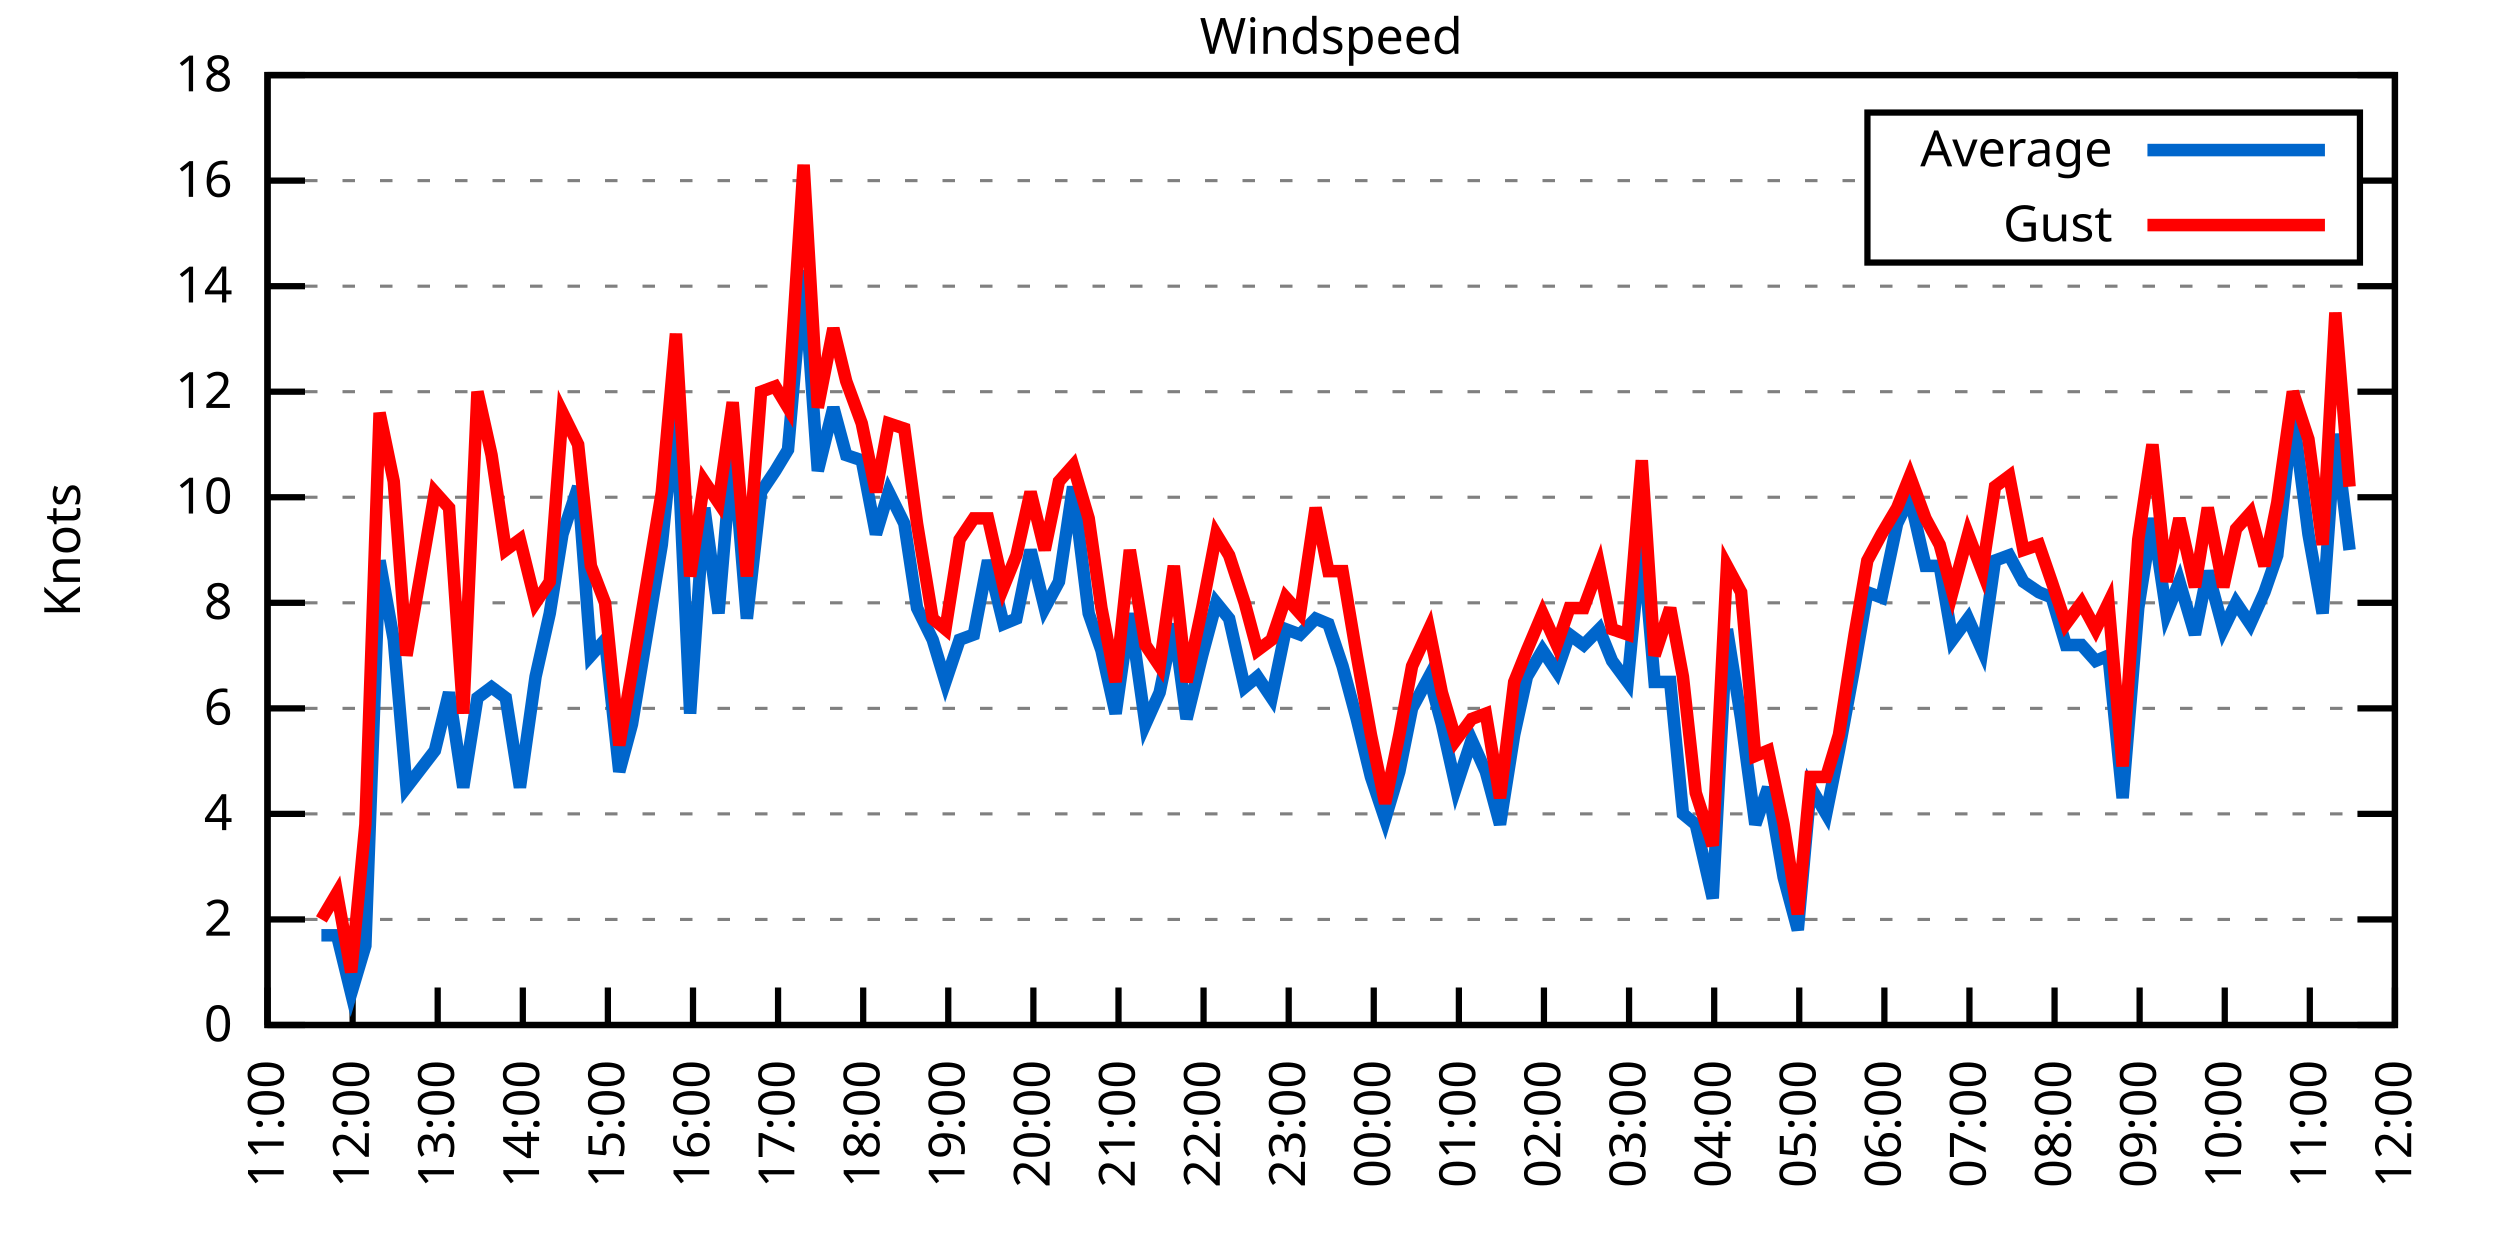
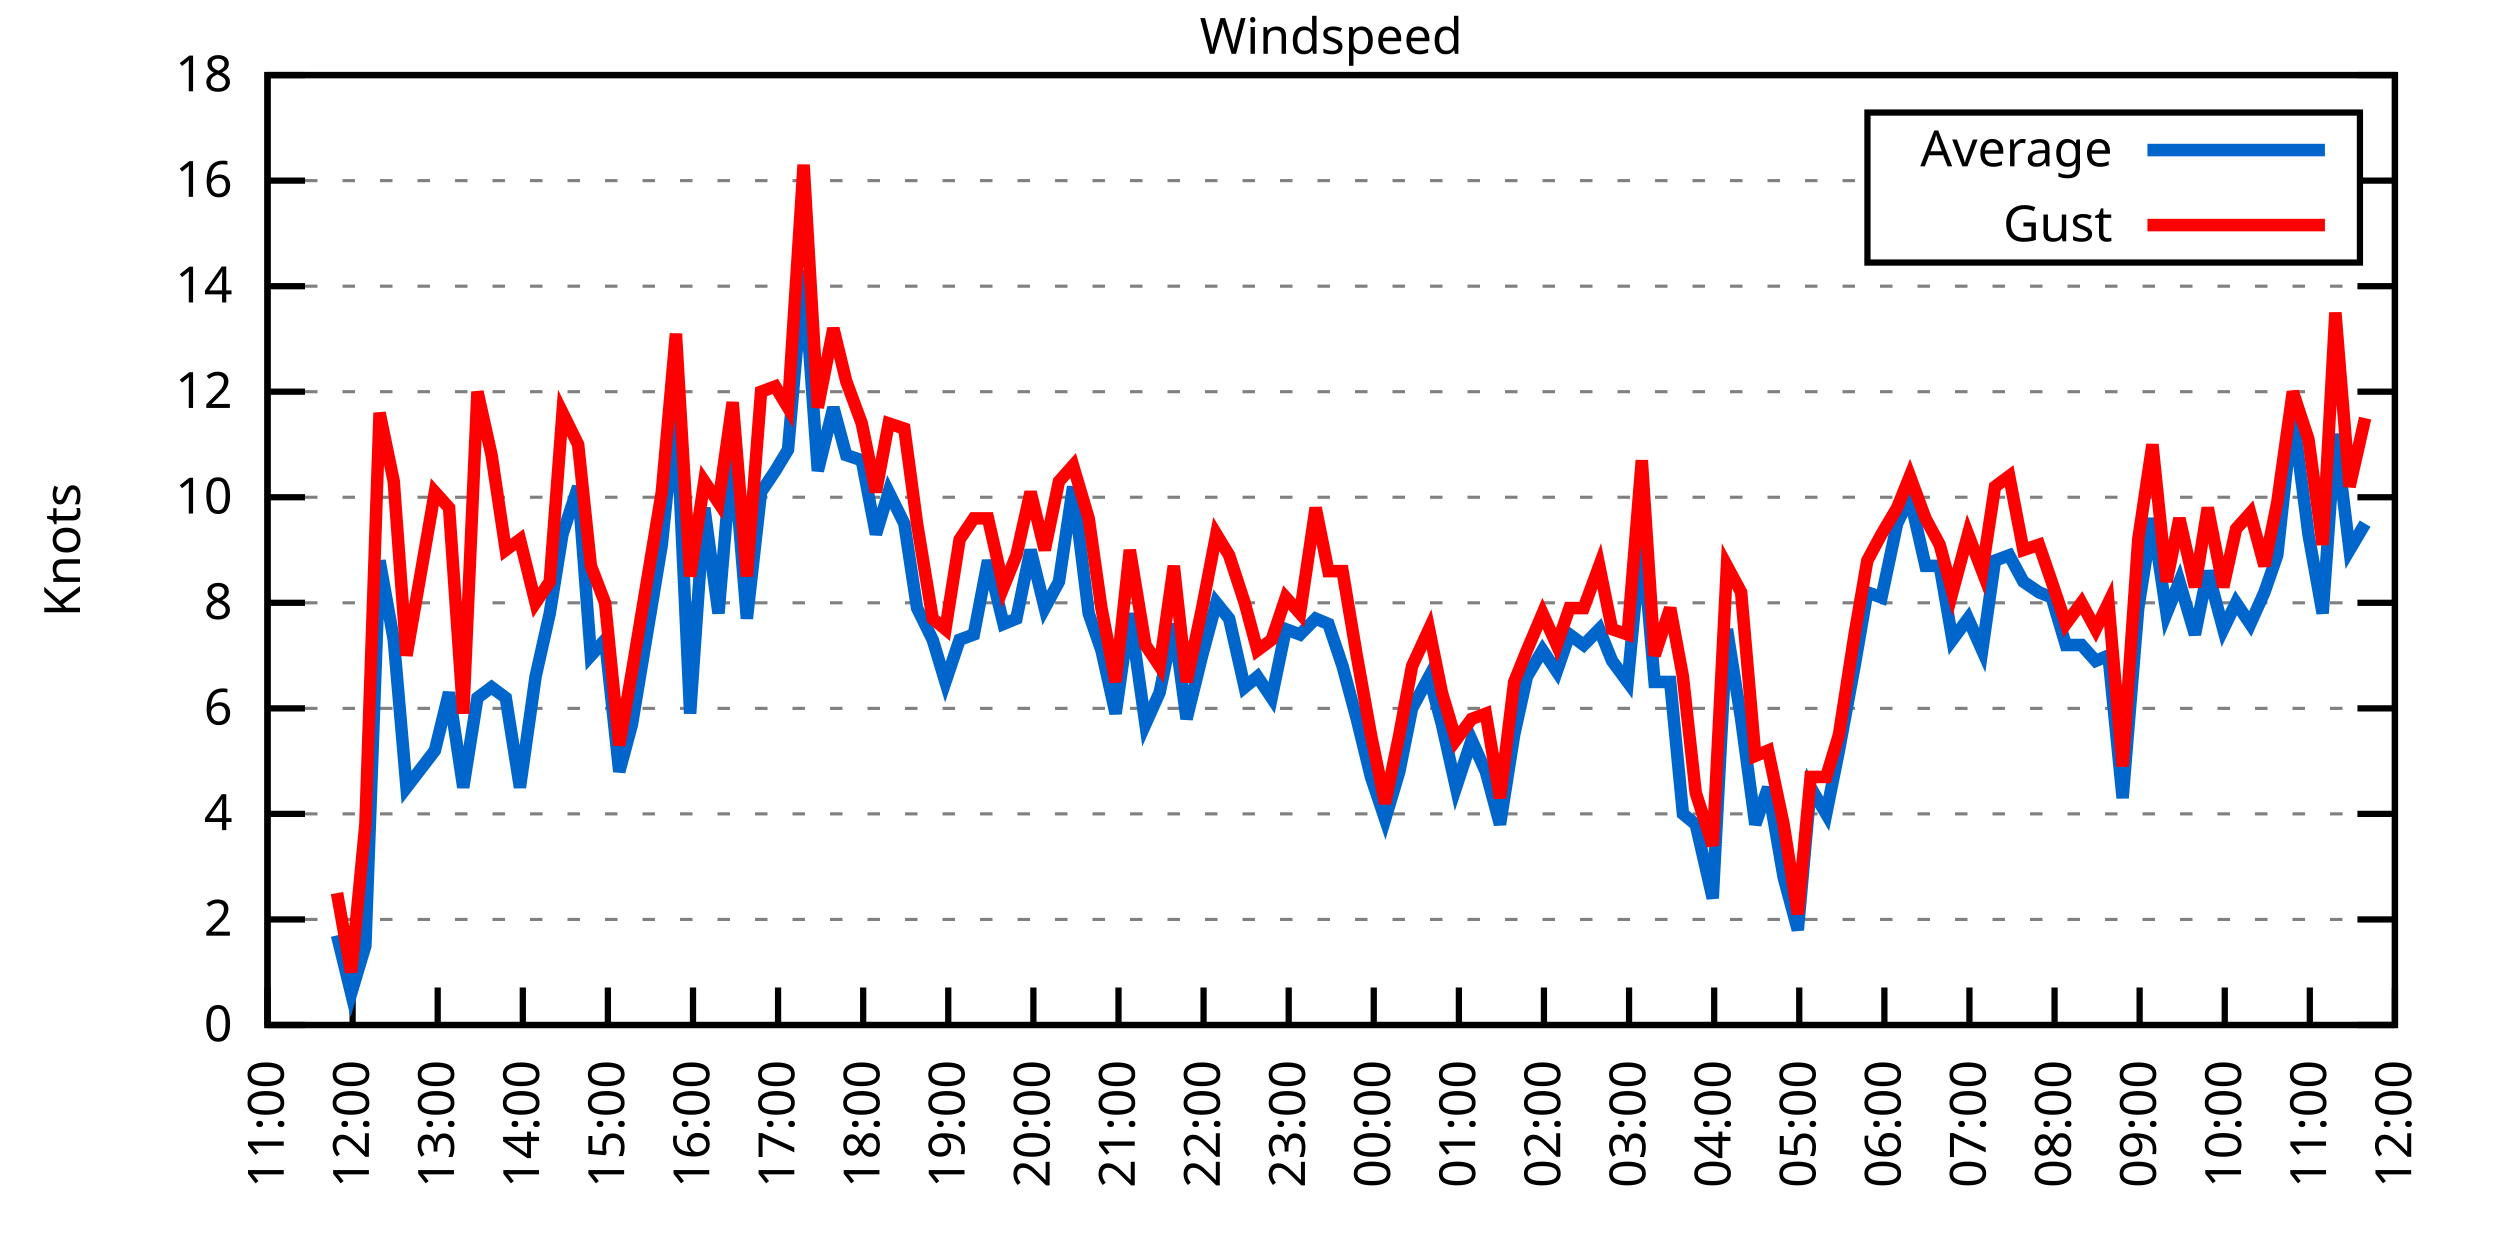
<svg xmlns="http://www.w3.org/2000/svg" xmlns:xlink="http://www.w3.org/1999/xlink" width="400" height="200" viewBox="0 0 400 200">
  <g id="gnuplot_canvas">
    <rect x="0" y="0" width="400" height="200" fill="none" />
    <defs>
      <circle id="gpDot" r="0.5" stroke-width="0.5" stroke="currentColor" />
      <path id="gpPt0" stroke-width="0.333" stroke="currentColor" d="M-1,0 h2 M0,-1 v2" />
      <path id="gpPt1" stroke-width="0.333" stroke="currentColor" d="M-1,-1 L1,1 M1,-1 L-1,1" />
      <path id="gpPt2" stroke-width="0.333" stroke="currentColor" d="M-1,0 L1,0 M0,-1 L0,1 M-1,-1 L1,1 M-1,1 L1,-1" />
      <rect id="gpPt3" stroke-width="0.333" stroke="currentColor" x="-1" y="-1" width="2" height="2" />
      <rect id="gpPt4" stroke-width="0.333" stroke="currentColor" fill="currentColor" x="-1" y="-1" width="2" height="2" />
      <circle id="gpPt5" stroke-width="0.333" stroke="currentColor" cx="0" cy="0" r="1" />
      <use xlink:href="#gpPt5" id="gpPt6" fill="currentColor" stroke="none" />
      <path id="gpPt7" stroke-width="0.333" stroke="currentColor" d="M0,-1.33 L-1.33,0.67 L1.33,0.67 z" />
      <use xlink:href="#gpPt7" id="gpPt8" fill="currentColor" stroke="none" />
      <use xlink:href="#gpPt7" id="gpPt9" stroke="currentColor" transform="rotate(180)" />
      <use xlink:href="#gpPt9" id="gpPt10" fill="currentColor" stroke="none" />
      <use xlink:href="#gpPt3" id="gpPt11" stroke="currentColor" transform="rotate(45)" />
      <use xlink:href="#gpPt11" id="gpPt12" fill="currentColor" stroke="none" />
      <path id="gpPt13" stroke-width="0.333" stroke="currentColor" d="M0,1.330 L1.265,0.411 L0.782,-1.067 L-0.782,-1.076 L-1.265,0.411 z" />
      <use xlink:href="#gpPt13" id="gpPt14" fill="currentColor" stroke="none" />
      <filter id="textbox" filterUnits="objectBoundingBox" x="0" y="0" height="1" width="1">
        <feFlood flood-color="white" flood-opacity="1" result="bgnd" />
        <feComposite in="SourceGraphic" in2="bgnd" operator="atop" />
      </filter>
      <filter id="greybox" filterUnits="objectBoundingBox" x="0" y="0" height="1" width="1">
        <feFlood flood-color="lightgrey" flood-opacity="1" result="grey" />
        <feComposite in="SourceGraphic" in2="grey" operator="atop" />
      </filter>
    </defs>
    <g fill="none" color="white" stroke="currentColor" stroke-width="1.00" stroke-linecap="butt" stroke-linejoin="miter">
</g>
    <g fill="none" color="black" stroke="currentColor" stroke-width="1.00" stroke-linecap="butt" stroke-linejoin="miter">
      <g stroke="none" shape-rendering="crispEdges">
        <polygon fill="rgb(255, 255, 255)" points="42.80,164.00 383.18,164.00 383.18,12.02 42.80,12.02 " />
      </g>
    </g>
    <g fill="none" color="black" stroke="currentColor" stroke-width="1.00" stroke-linecap="butt" stroke-linejoin="miter">
</g>
    <g fill="none" color="black" stroke="black" stroke-width="0.50" stroke-linecap="butt" stroke-linejoin="miter">
</g>
    <g fill="none" color="gray" stroke="currentColor" stroke-width="0.50" stroke-linecap="butt" stroke-linejoin="miter">
      <path stroke="gray" stroke-dasharray="2,4" class="gridline" d="M42.80,164.00 L383.19,164.00  " />
    </g>
    <g fill="none" color="gray" stroke="gray" stroke-width="1.00" stroke-linecap="butt" stroke-linejoin="miter">
</g>
    <g fill="none" color="black" stroke="currentColor" stroke-width="1.00" stroke-linecap="butt" stroke-linejoin="miter">
      <path stroke="black" d="M42.80,164.00 L48.80,164.00 M383.19,164.00 L377.19,164.00  " />
      <g transform="translate(37.20,166.60)" stroke="none" fill="black" font-family="Sans" font-size="8.00" text-anchor="end">
        <text>
          <tspan font-family="Sans"> 0</tspan>
        </text>
      </g>
    </g>
    <g fill="none" color="black" stroke="currentColor" stroke-width="1.00" stroke-linecap="butt" stroke-linejoin="miter">
</g>
    <g fill="none" color="black" stroke="black" stroke-width="0.50" stroke-linecap="butt" stroke-linejoin="miter">
</g>
    <g fill="none" color="gray" stroke="currentColor" stroke-width="0.50" stroke-linecap="butt" stroke-linejoin="miter">
      <path stroke="gray" stroke-dasharray="2,4" class="gridline" d="M42.80,147.11 L383.19,147.11  " />
    </g>
    <g fill="none" color="gray" stroke="gray" stroke-width="1.00" stroke-linecap="butt" stroke-linejoin="miter">
</g>
    <g fill="none" color="black" stroke="currentColor" stroke-width="1.00" stroke-linecap="butt" stroke-linejoin="miter">
      <path stroke="black" d="M42.80,147.11 L48.80,147.11 M383.19,147.11 L377.19,147.11  " />
      <g transform="translate(37.20,149.71)" stroke="none" fill="black" font-family="Sans" font-size="8.00" text-anchor="end">
        <text>
          <tspan font-family="Sans"> 2</tspan>
        </text>
      </g>
    </g>
    <g fill="none" color="black" stroke="currentColor" stroke-width="1.00" stroke-linecap="butt" stroke-linejoin="miter">
</g>
    <g fill="none" color="black" stroke="black" stroke-width="0.50" stroke-linecap="butt" stroke-linejoin="miter">
</g>
    <g fill="none" color="gray" stroke="currentColor" stroke-width="0.50" stroke-linecap="butt" stroke-linejoin="miter">
      <path stroke="gray" stroke-dasharray="2,4" class="gridline" d="M42.80,130.22 L383.19,130.22  " />
    </g>
    <g fill="none" color="gray" stroke="gray" stroke-width="1.00" stroke-linecap="butt" stroke-linejoin="miter">
</g>
    <g fill="none" color="black" stroke="currentColor" stroke-width="1.00" stroke-linecap="butt" stroke-linejoin="miter">
      <path stroke="black" d="M42.80,130.22 L48.80,130.22 M383.19,130.22 L377.19,130.22  " />
      <g transform="translate(37.20,132.82)" stroke="none" fill="black" font-family="Sans" font-size="8.00" text-anchor="end">
        <text>
          <tspan font-family="Sans"> 4</tspan>
        </text>
      </g>
    </g>
    <g fill="none" color="black" stroke="currentColor" stroke-width="1.00" stroke-linecap="butt" stroke-linejoin="miter">
</g>
    <g fill="none" color="black" stroke="black" stroke-width="0.50" stroke-linecap="butt" stroke-linejoin="miter">
</g>
    <g fill="none" color="gray" stroke="currentColor" stroke-width="0.50" stroke-linecap="butt" stroke-linejoin="miter">
      <path stroke="gray" stroke-dasharray="2,4" class="gridline" d="M42.80,113.34 L383.19,113.34  " />
    </g>
    <g fill="none" color="gray" stroke="gray" stroke-width="1.00" stroke-linecap="butt" stroke-linejoin="miter">
</g>
    <g fill="none" color="black" stroke="currentColor" stroke-width="1.00" stroke-linecap="butt" stroke-linejoin="miter">
      <path stroke="black" d="M42.80,113.34 L48.80,113.34 M383.19,113.34 L377.19,113.34  " />
      <g transform="translate(37.20,115.94)" stroke="none" fill="black" font-family="Sans" font-size="8.00" text-anchor="end">
        <text>
          <tspan font-family="Sans"> 6</tspan>
        </text>
      </g>
    </g>
    <g fill="none" color="black" stroke="currentColor" stroke-width="1.00" stroke-linecap="butt" stroke-linejoin="miter">
</g>
    <g fill="none" color="black" stroke="black" stroke-width="0.50" stroke-linecap="butt" stroke-linejoin="miter">
</g>
    <g fill="none" color="gray" stroke="currentColor" stroke-width="0.50" stroke-linecap="butt" stroke-linejoin="miter">
      <path stroke="gray" stroke-dasharray="2,4" class="gridline" d="M42.80,96.45 L383.19,96.45  " />
    </g>
    <g fill="none" color="gray" stroke="gray" stroke-width="1.00" stroke-linecap="butt" stroke-linejoin="miter">
</g>
    <g fill="none" color="black" stroke="currentColor" stroke-width="1.00" stroke-linecap="butt" stroke-linejoin="miter">
      <path stroke="black" d="M42.80,96.45 L48.80,96.45 M383.19,96.45 L377.19,96.45  " />
      <g transform="translate(37.20,99.05)" stroke="none" fill="black" font-family="Sans" font-size="8.00" text-anchor="end">
        <text>
          <tspan font-family="Sans"> 8</tspan>
        </text>
      </g>
    </g>
    <g fill="none" color="black" stroke="currentColor" stroke-width="1.00" stroke-linecap="butt" stroke-linejoin="miter">
</g>
    <g fill="none" color="black" stroke="black" stroke-width="0.50" stroke-linecap="butt" stroke-linejoin="miter">
</g>
    <g fill="none" color="gray" stroke="currentColor" stroke-width="0.50" stroke-linecap="butt" stroke-linejoin="miter">
      <path stroke="gray" stroke-dasharray="2,4" class="gridline" d="M42.80,79.56 L383.19,79.56  " />
    </g>
    <g fill="none" color="gray" stroke="gray" stroke-width="1.00" stroke-linecap="butt" stroke-linejoin="miter">
</g>
    <g fill="none" color="black" stroke="currentColor" stroke-width="1.00" stroke-linecap="butt" stroke-linejoin="miter">
      <path stroke="black" d="M42.80,79.56 L48.80,79.56 M383.19,79.56 L377.19,79.56  " />
      <g transform="translate(37.20,82.16)" stroke="none" fill="black" font-family="Sans" font-size="8.00" text-anchor="end">
        <text>
          <tspan font-family="Sans"> 10</tspan>
        </text>
      </g>
    </g>
    <g fill="none" color="black" stroke="currentColor" stroke-width="1.00" stroke-linecap="butt" stroke-linejoin="miter">
</g>
    <g fill="none" color="black" stroke="black" stroke-width="0.50" stroke-linecap="butt" stroke-linejoin="miter">
</g>
    <g fill="none" color="gray" stroke="currentColor" stroke-width="0.50" stroke-linecap="butt" stroke-linejoin="miter">
      <path stroke="gray" stroke-dasharray="2,4" class="gridline" d="M42.80,62.67 L383.19,62.67  " />
    </g>
    <g fill="none" color="gray" stroke="gray" stroke-width="1.00" stroke-linecap="butt" stroke-linejoin="miter">
</g>
    <g fill="none" color="black" stroke="currentColor" stroke-width="1.00" stroke-linecap="butt" stroke-linejoin="miter">
      <path stroke="black" d="M42.80,62.67 L48.80,62.67 M383.19,62.67 L377.19,62.67  " />
      <g transform="translate(37.20,65.27)" stroke="none" fill="black" font-family="Sans" font-size="8.00" text-anchor="end">
        <text>
          <tspan font-family="Sans"> 12</tspan>
        </text>
      </g>
    </g>
    <g fill="none" color="black" stroke="currentColor" stroke-width="1.00" stroke-linecap="butt" stroke-linejoin="miter">
</g>
    <g fill="none" color="black" stroke="black" stroke-width="0.50" stroke-linecap="butt" stroke-linejoin="miter">
</g>
    <g fill="none" color="gray" stroke="currentColor" stroke-width="0.50" stroke-linecap="butt" stroke-linejoin="miter">
      <path stroke="gray" stroke-dasharray="2,4" class="gridline" d="M42.80,45.79 L383.19,45.79  " />
    </g>
    <g fill="none" color="gray" stroke="gray" stroke-width="1.00" stroke-linecap="butt" stroke-linejoin="miter">
</g>
    <g fill="none" color="black" stroke="currentColor" stroke-width="1.00" stroke-linecap="butt" stroke-linejoin="miter">
      <path stroke="black" d="M42.80,45.79 L48.80,45.79 M383.19,45.79 L377.19,45.79  " />
      <g transform="translate(37.20,48.39)" stroke="none" fill="black" font-family="Sans" font-size="8.00" text-anchor="end">
        <text>
          <tspan font-family="Sans"> 14</tspan>
        </text>
      </g>
    </g>
    <g fill="none" color="black" stroke="currentColor" stroke-width="1.00" stroke-linecap="butt" stroke-linejoin="miter">
</g>
    <g fill="none" color="black" stroke="black" stroke-width="0.50" stroke-linecap="butt" stroke-linejoin="miter">
</g>
    <g fill="none" color="gray" stroke="currentColor" stroke-width="0.50" stroke-linecap="butt" stroke-linejoin="miter">
      <path stroke="gray" stroke-dasharray="2,4" class="gridline" d="M42.80,28.90 L298.79,28.90 M377.59,28.90 L383.19,28.90  " />
    </g>
    <g fill="none" color="gray" stroke="gray" stroke-width="1.00" stroke-linecap="butt" stroke-linejoin="miter">
</g>
    <g fill="none" color="black" stroke="currentColor" stroke-width="1.00" stroke-linecap="butt" stroke-linejoin="miter">
      <path stroke="black" d="M42.80,28.90 L48.80,28.90 M383.19,28.90 L377.19,28.90  " />
      <g transform="translate(37.20,31.50)" stroke="none" fill="black" font-family="Sans" font-size="8.00" text-anchor="end">
        <text>
          <tspan font-family="Sans"> 16</tspan>
        </text>
      </g>
    </g>
    <g fill="none" color="black" stroke="currentColor" stroke-width="1.00" stroke-linecap="butt" stroke-linejoin="miter">
</g>
    <g fill="none" color="black" stroke="black" stroke-width="0.50" stroke-linecap="butt" stroke-linejoin="miter">
</g>
    <g fill="none" color="gray" stroke="currentColor" stroke-width="0.50" stroke-linecap="butt" stroke-linejoin="miter">
      <path stroke="gray" stroke-dasharray="2,4" class="gridline" d="M42.80,12.01 L383.19,12.01  " />
    </g>
    <g fill="none" color="gray" stroke="gray" stroke-width="1.00" stroke-linecap="butt" stroke-linejoin="miter">
</g>
    <g fill="none" color="black" stroke="currentColor" stroke-width="1.00" stroke-linecap="butt" stroke-linejoin="miter">
      <path stroke="black" d="M42.80,12.01 L48.80,12.01 M383.19,12.01 L377.19,12.01  " />
      <g transform="translate(37.20,14.61)" stroke="none" fill="black" font-family="Sans" font-size="8.00" text-anchor="end">
        <text>
          <tspan font-family="Sans"> 18</tspan>
        </text>
      </g>
    </g>
    <g fill="none" color="black" stroke="currentColor" stroke-width="1.00" stroke-linecap="butt" stroke-linejoin="miter">
      <path stroke="black" d="M42.80,164.00 L42.80,158.00  " />
      <g transform="translate(45.40,169.60) rotate(270.00)" stroke="none" fill="black" font-family="Sans" font-size="8.00" text-anchor="end">
        <text>
          <tspan font-family="Sans">11:00</tspan>
        </text>
      </g>
    </g>
    <g fill="none" color="black" stroke="currentColor" stroke-width="1.00" stroke-linecap="butt" stroke-linejoin="miter">
      <path stroke="black" d="M56.42,164.00 L56.42,158.00  " />
      <g transform="translate(59.02,169.60) rotate(270.00)" stroke="none" fill="black" font-family="Sans" font-size="8.00" text-anchor="end">
        <text>
          <tspan font-family="Sans">12:00</tspan>
        </text>
      </g>
    </g>
    <g fill="none" color="black" stroke="currentColor" stroke-width="1.00" stroke-linecap="butt" stroke-linejoin="miter">
      <path stroke="black" d="M70.03,164.00 L70.03,158.00  " />
      <g transform="translate(72.63,169.60) rotate(270.00)" stroke="none" fill="black" font-family="Sans" font-size="8.00" text-anchor="end">
        <text>
          <tspan font-family="Sans">13:00</tspan>
        </text>
      </g>
    </g>
    <g fill="none" color="black" stroke="currentColor" stroke-width="1.00" stroke-linecap="butt" stroke-linejoin="miter">
      <path stroke="black" d="M83.65,164.00 L83.65,158.00  " />
      <g transform="translate(86.25,169.60) rotate(270.00)" stroke="none" fill="black" font-family="Sans" font-size="8.00" text-anchor="end">
        <text>
          <tspan font-family="Sans">14:00</tspan>
        </text>
      </g>
    </g>
    <g fill="none" color="black" stroke="currentColor" stroke-width="1.00" stroke-linecap="butt" stroke-linejoin="miter">
      <path stroke="black" d="M97.26,164.00 L97.26,158.00  " />
      <g transform="translate(99.86,169.60) rotate(270.00)" stroke="none" fill="black" font-family="Sans" font-size="8.00" text-anchor="end">
        <text>
          <tspan font-family="Sans">15:00</tspan>
        </text>
      </g>
    </g>
    <g fill="none" color="black" stroke="currentColor" stroke-width="1.00" stroke-linecap="butt" stroke-linejoin="miter">
      <path stroke="black" d="M110.88,164.00 L110.88,158.00  " />
      <g transform="translate(113.48,169.60) rotate(270.00)" stroke="none" fill="black" font-family="Sans" font-size="8.00" text-anchor="end">
        <text>
          <tspan font-family="Sans">16:00</tspan>
        </text>
      </g>
    </g>
    <g fill="none" color="black" stroke="currentColor" stroke-width="1.00" stroke-linecap="butt" stroke-linejoin="miter">
      <path stroke="black" d="M124.49,164.00 L124.49,158.00  " />
      <g transform="translate(127.09,169.60) rotate(270.00)" stroke="none" fill="black" font-family="Sans" font-size="8.00" text-anchor="end">
        <text>
          <tspan font-family="Sans">17:00</tspan>
        </text>
      </g>
    </g>
    <g fill="none" color="black" stroke="currentColor" stroke-width="1.00" stroke-linecap="butt" stroke-linejoin="miter">
      <path stroke="black" d="M138.11,164.00 L138.11,158.00  " />
      <g transform="translate(140.71,169.60) rotate(270.00)" stroke="none" fill="black" font-family="Sans" font-size="8.00" text-anchor="end">
        <text>
          <tspan font-family="Sans">18:00</tspan>
        </text>
      </g>
    </g>
    <g fill="none" color="black" stroke="currentColor" stroke-width="1.00" stroke-linecap="butt" stroke-linejoin="miter">
      <path stroke="black" d="M151.72,164.00 L151.72,158.00  " />
      <g transform="translate(154.32,169.60) rotate(270.00)" stroke="none" fill="black" font-family="Sans" font-size="8.00" text-anchor="end">
        <text>
          <tspan font-family="Sans">19:00</tspan>
        </text>
      </g>
    </g>
    <g fill="none" color="black" stroke="currentColor" stroke-width="1.00" stroke-linecap="butt" stroke-linejoin="miter">
      <path stroke="black" d="M165.34,164.00 L165.34,158.00  " />
      <g transform="translate(167.94,169.60) rotate(270.00)" stroke="none" fill="black" font-family="Sans" font-size="8.00" text-anchor="end">
        <text>
          <tspan font-family="Sans">20:00</tspan>
        </text>
      </g>
    </g>
    <g fill="none" color="black" stroke="currentColor" stroke-width="1.00" stroke-linecap="butt" stroke-linejoin="miter">
      <path stroke="black" d="M178.96,164.00 L178.96,158.00  " />
      <g transform="translate(181.56,169.60) rotate(270.00)" stroke="none" fill="black" font-family="Sans" font-size="8.00" text-anchor="end">
        <text>
          <tspan font-family="Sans">21:00</tspan>
        </text>
      </g>
    </g>
    <g fill="none" color="black" stroke="currentColor" stroke-width="1.00" stroke-linecap="butt" stroke-linejoin="miter">
      <path stroke="black" d="M192.57,164.00 L192.57,158.00  " />
      <g transform="translate(195.17,169.60) rotate(270.00)" stroke="none" fill="black" font-family="Sans" font-size="8.00" text-anchor="end">
        <text>
          <tspan font-family="Sans">22:00</tspan>
        </text>
      </g>
    </g>
    <g fill="none" color="black" stroke="currentColor" stroke-width="1.00" stroke-linecap="butt" stroke-linejoin="miter">
      <path stroke="black" d="M206.19,164.00 L206.19,158.00  " />
      <g transform="translate(208.79,169.60) rotate(270.00)" stroke="none" fill="black" font-family="Sans" font-size="8.00" text-anchor="end">
        <text>
          <tspan font-family="Sans">23:00</tspan>
        </text>
      </g>
    </g>
    <g fill="none" color="black" stroke="currentColor" stroke-width="1.00" stroke-linecap="butt" stroke-linejoin="miter">
      <path stroke="black" d="M219.80,164.00 L219.80,158.00  " />
      <g transform="translate(222.40,169.60) rotate(270.00)" stroke="none" fill="black" font-family="Sans" font-size="8.00" text-anchor="end">
        <text>
          <tspan font-family="Sans">00:00</tspan>
        </text>
      </g>
    </g>
    <g fill="none" color="black" stroke="currentColor" stroke-width="1.00" stroke-linecap="butt" stroke-linejoin="miter">
      <path stroke="black" d="M233.42,164.00 L233.42,158.00  " />
      <g transform="translate(236.02,169.60) rotate(270.00)" stroke="none" fill="black" font-family="Sans" font-size="8.00" text-anchor="end">
        <text>
          <tspan font-family="Sans">01:00</tspan>
        </text>
      </g>
    </g>
    <g fill="none" color="black" stroke="currentColor" stroke-width="1.00" stroke-linecap="butt" stroke-linejoin="miter">
      <path stroke="black" d="M247.03,164.00 L247.03,158.00  " />
      <g transform="translate(249.63,169.60) rotate(270.00)" stroke="none" fill="black" font-family="Sans" font-size="8.00" text-anchor="end">
        <text>
          <tspan font-family="Sans">02:00</tspan>
        </text>
      </g>
    </g>
    <g fill="none" color="black" stroke="currentColor" stroke-width="1.00" stroke-linecap="butt" stroke-linejoin="miter">
      <path stroke="black" d="M260.65,164.00 L260.65,158.00  " />
      <g transform="translate(263.25,169.60) rotate(270.00)" stroke="none" fill="black" font-family="Sans" font-size="8.00" text-anchor="end">
        <text>
          <tspan font-family="Sans">03:00</tspan>
        </text>
      </g>
    </g>
    <g fill="none" color="black" stroke="currentColor" stroke-width="1.00" stroke-linecap="butt" stroke-linejoin="miter">
      <path stroke="black" d="M274.27,164.00 L274.27,158.00  " />
      <g transform="translate(276.87,169.60) rotate(270.00)" stroke="none" fill="black" font-family="Sans" font-size="8.00" text-anchor="end">
        <text>
          <tspan font-family="Sans">04:00</tspan>
        </text>
      </g>
    </g>
    <g fill="none" color="black" stroke="currentColor" stroke-width="1.00" stroke-linecap="butt" stroke-linejoin="miter">
      <path stroke="black" d="M287.88,164.00 L287.88,158.00  " />
      <g transform="translate(290.48,169.60) rotate(270.00)" stroke="none" fill="black" font-family="Sans" font-size="8.00" text-anchor="end">
        <text>
          <tspan font-family="Sans">05:00</tspan>
        </text>
      </g>
    </g>
    <g fill="none" color="black" stroke="currentColor" stroke-width="1.00" stroke-linecap="butt" stroke-linejoin="miter">
      <path stroke="black" d="M301.50,164.00 L301.50,158.00  " />
      <g transform="translate(304.10,169.60) rotate(270.00)" stroke="none" fill="black" font-family="Sans" font-size="8.00" text-anchor="end">
        <text>
          <tspan font-family="Sans">06:00</tspan>
        </text>
      </g>
    </g>
    <g fill="none" color="black" stroke="currentColor" stroke-width="1.00" stroke-linecap="butt" stroke-linejoin="miter">
      <path stroke="black" d="M315.11,164.00 L315.11,158.00  " />
      <g transform="translate(317.71,169.60) rotate(270.00)" stroke="none" fill="black" font-family="Sans" font-size="8.00" text-anchor="end">
        <text>
          <tspan font-family="Sans">07:00</tspan>
        </text>
      </g>
    </g>
    <g fill="none" color="black" stroke="currentColor" stroke-width="1.00" stroke-linecap="butt" stroke-linejoin="miter">
      <path stroke="black" d="M328.73,164.00 L328.73,158.00  " />
      <g transform="translate(331.33,169.60) rotate(270.00)" stroke="none" fill="black" font-family="Sans" font-size="8.00" text-anchor="end">
        <text>
          <tspan font-family="Sans">08:00</tspan>
        </text>
      </g>
    </g>
    <g fill="none" color="black" stroke="currentColor" stroke-width="1.00" stroke-linecap="butt" stroke-linejoin="miter">
      <path stroke="black" d="M342.34,164.00 L342.34,158.00  " />
      <g transform="translate(344.94,169.60) rotate(270.00)" stroke="none" fill="black" font-family="Sans" font-size="8.00" text-anchor="end">
        <text>
          <tspan font-family="Sans">09:00</tspan>
        </text>
      </g>
    </g>
    <g fill="none" color="black" stroke="currentColor" stroke-width="1.00" stroke-linecap="butt" stroke-linejoin="miter">
      <path stroke="black" d="M355.96,164.00 L355.96,158.00  " />
      <g transform="translate(358.56,169.60) rotate(270.00)" stroke="none" fill="black" font-family="Sans" font-size="8.00" text-anchor="end">
        <text>
          <tspan font-family="Sans">10:00</tspan>
        </text>
      </g>
    </g>
    <g fill="none" color="black" stroke="currentColor" stroke-width="1.00" stroke-linecap="butt" stroke-linejoin="miter">
      <path stroke="black" d="M369.57,164.00 L369.57,158.00  " />
      <g transform="translate(372.17,169.60) rotate(270.00)" stroke="none" fill="black" font-family="Sans" font-size="8.00" text-anchor="end">
        <text>
          <tspan font-family="Sans">11:00</tspan>
        </text>
      </g>
    </g>
    <g fill="none" color="black" stroke="currentColor" stroke-width="1.00" stroke-linecap="butt" stroke-linejoin="miter">
      <path stroke="black" d="M383.19,164.00 L383.19,158.00  " />
      <g transform="translate(385.79,169.60) rotate(270.00)" stroke="none" fill="black" font-family="Sans" font-size="8.00" text-anchor="end">
        <text>
          <tspan font-family="Sans">12:00</tspan>
        </text>
      </g>
    </g>
    <g fill="none" color="black" stroke="currentColor" stroke-width="1.00" stroke-linecap="butt" stroke-linejoin="miter">
</g>
    <g fill="none" color="black" stroke="currentColor" stroke-width="1.00" stroke-linecap="butt" stroke-linejoin="miter">
      <path stroke="black" d="M42.80,12.01 L42.80,164.00 L383.19,164.00 L383.19,12.01 L42.80,12.01 Z  " />
    </g>
    <g fill="none" color="black" stroke="currentColor" stroke-width="1.00" stroke-linecap="butt" stroke-linejoin="miter">
</g>
    <g fill="none" color="black" stroke="currentColor" stroke-width="1.00" stroke-linecap="butt" stroke-linejoin="miter">
      <path stroke="black" d="M298.79,42.01 L298.79,18.01 L377.59,18.01 L377.59,42.01 L298.79,42.01 Z  " />
    </g>
    <g id="Windspeed_plot_1">
      <g fill="none" color="white" stroke="black" stroke-width="2.00" stroke-linecap="butt" stroke-linejoin="miter">
</g>
      <g fill="none" color="black" stroke="currentColor" stroke-width="2.00" stroke-linecap="butt" stroke-linejoin="miter">
        <g transform="translate(337.99,26.61)" stroke="none" fill="black" font-family="Sans" font-size="8.00" text-anchor="end">
          <text>
            <tspan font-family="Sans">Average</tspan>
          </text>
        </g>
      </g>
      <g fill="none" color="black" stroke="currentColor" stroke-width="2.00" stroke-linecap="butt" stroke-linejoin="miter">
-         <path stroke="rgb(  0, 102, 204)" d="M343.59,24.01 L371.99,24.01 M51.42,149.65 L53.92,149.65 L56.19,158.93 L58.46,151.33 L60.73,89.69 L63.00,102.36   L65.04,126.00 L69.58,120.09 L71.85,110.80 L74.12,126.00 L76.39,111.65 L78.65,109.96 L80.92,111.65 L83.19,126.00   L85.69,108.27 L87.96,98.14 L90.00,85.47 L92.50,77.87 L94.54,104.89 L96.81,102.36 L99.08,123.47 L101.12,115.87   L105.89,87.16 L108.15,65.21 L110.42,114.18 L112.69,81.25 L114.96,98.14 L117.23,71.12 L119.50,98.98 L121.77,78.72   L124.04,75.34 L126.08,71.96 L128.58,43.25 L130.85,75.34 L133.34,65.21 L135.39,72.81 L137.88,73.65 L140.15,85.47   L142.19,78.72 L144.69,83.78 L146.73,97.29 L149.23,102.36 L151.27,109.11 L153.54,102.36 L155.81,101.52 L158.08,89.69   L160.57,99.83 L162.62,98.98 L164.89,88.00 L167.16,97.29 L169.43,93.07 L171.69,77.87 L174.19,98.14 L176.23,104.05   L178.50,114.18 L180.77,98.14 L183.27,115.87 L185.54,110.80 L187.81,99.83 L189.85,115.03 L192.34,104.89 L194.61,96.45   L196.66,98.98 L199.15,109.96 L201.19,108.27 L203.46,111.65 L205.73,100.67 L208.00,101.52 L210.50,98.98 L212.54,99.83   L214.81,106.58 L217.08,115.03 L219.35,124.31 L221.62,131.07 L223.89,123.47 L225.93,113.34 L228.65,108.27 L230.70,115.87   L232.96,126.00 L235.46,118.40 L237.73,123.47 L240.00,131.91 L242.27,117.56 L244.31,108.27 L246.81,104.05 L249.08,107.43   L251.12,101.52 L253.39,103.20 L255.88,100.67 L257.93,105.74 L260.42,109.11 L262.69,85.47 L264.73,109.11 L267.23,109.11   L269.27,130.22 L271.32,131.91 L274.04,143.73 L276.31,100.67 L278.58,115.03 L280.85,131.91 L282.89,126.00 L285.38,140.36   L287.65,148.80 L289.70,126.00 L292.19,130.22 L294.23,120.09 L296.73,106.58 L298.77,94.76 L301.04,95.60 L303.54,83.78   L305.58,79.56 L308.08,90.54 L310.35,90.54 L312.39,102.36 L314.89,98.98 L317.15,104.05 L319.20,89.69 L321.47,88.85   L323.74,93.07 L326.23,94.76 L328.27,95.60 L330.54,103.20 L333.04,103.20 L335.31,105.74 L337.35,104.89 L339.62,127.69   L342.12,97.29 L344.39,82.94 L346.65,98.14 L348.70,93.07 L351.19,101.52 L353.24,91.38 L355.73,100.67 L357.77,96.45   L360.04,99.83 L362.31,94.76 L364.36,88.85 L366.85,66.05 L369.35,85.47 L371.62,98.14 L373.66,69.43 L375.93,88.00    " />
+         <path stroke="rgb(  0, 102, 204)" d="M343.59,24.01 L371.99,24.01 M53.92,149.65 L56.19,158.93 L58.46,151.33 L60.73,89.69 L63.00,102.36 L65.04,126.00   L69.58,120.09 L71.85,110.80 L74.12,126.00 L76.39,111.65 L78.65,109.96 L80.92,111.65 L83.19,126.00 L85.69,108.27   L87.96,98.14 L90.00,85.47 L92.50,77.87 L94.54,104.89 L96.81,102.36 L99.08,123.47 L101.12,115.87 L105.89,87.16   L108.15,65.21 L110.42,114.18 L112.69,81.25 L114.96,98.14 L117.23,71.12 L119.50,98.98 L121.77,78.72 L124.04,75.34   L126.08,71.96 L128.58,43.25 L130.85,75.34 L133.34,65.21 L135.39,72.81 L137.88,73.65 L140.15,85.47 L142.19,78.72   L144.69,83.78 L146.73,97.29 L149.23,102.36 L151.27,109.11 L153.54,102.36 L155.81,101.52 L158.08,89.69 L160.57,99.83   L162.62,98.98 L164.89,88.00 L167.16,97.29 L169.43,93.07 L171.69,77.87 L174.19,98.14 L176.23,104.05 L178.50,114.18   L180.77,98.14 L183.27,115.87 L185.54,110.80 L187.81,99.83 L189.85,115.03 L192.34,104.89 L194.61,96.45 L196.66,98.98   L199.15,109.96 L201.19,108.27 L203.46,111.65 L205.73,100.67 L208.00,101.52 L210.50,98.98 L212.54,99.83 L214.81,106.58   L217.08,115.03 L219.35,124.31 L221.62,131.07 L223.89,123.47 L225.93,113.34 L228.65,108.27 L230.70,115.87 L232.96,126.00   L235.46,118.40 L237.73,123.47 L240.00,131.91 L242.27,117.56 L244.31,108.27 L246.81,104.05 L249.08,107.43 L251.12,101.52   L253.39,103.20 L255.88,100.67 L257.93,105.74 L260.42,109.11 L262.69,85.47 L264.73,109.11 L267.23,109.11 L269.27,130.22   L271.32,131.91 L274.04,143.73 L276.31,100.67 L278.58,115.03 L280.85,131.91 L282.89,126.00 L285.38,140.36 L287.65,148.80   L289.70,126.00 L292.19,130.22 L294.23,120.09 L296.73,106.58 L298.77,94.76 L301.04,95.60 L303.54,83.78 L305.58,79.56   L308.08,90.54 L310.35,90.54 L312.39,102.36 L314.89,98.98 L317.15,104.05 L319.20,89.69 L321.47,88.85 L323.74,93.07   L326.23,94.76 L328.27,95.60 L330.54,103.20 L333.04,103.20 L335.31,105.74 L337.35,104.89 L339.62,127.69 L342.12,97.29   L344.39,82.94 L346.65,98.14 L348.70,93.07 L351.19,101.52 L353.24,91.38 L355.73,100.67 L357.77,96.45 L360.04,99.83   L362.31,94.76 L364.36,88.85 L366.85,66.05 L369.35,85.47 L371.62,98.14 L373.66,69.43 L375.93,88.00 L378.42,83.78    " />
      </g>
    </g>
    <g id="Windspeed_plot_2">
      <g fill="none" color="black" stroke="currentColor" stroke-width="2.00" stroke-linecap="butt" stroke-linejoin="miter">
        <g transform="translate(337.99,38.61)" stroke="none" fill="black" font-family="Sans" font-size="8.00" text-anchor="end">
          <text>
            <tspan font-family="Sans">Gust</tspan>
          </text>
        </g>
      </g>
      <g fill="none" color="black" stroke="currentColor" stroke-width="2.00" stroke-linecap="butt" stroke-linejoin="miter">
-         <path stroke="rgb(255,   0,   0)" d="M343.59,36.01 L371.99,36.01 M51.42,147.11 L53.92,142.89 L56.19,155.56 L58.46,131.91 L60.73,66.05 L63.00,77.03   L65.04,104.89 L69.58,78.72 L71.85,81.25 L74.12,114.18 L76.39,62.67 L78.65,72.81 L80.92,88.00 L83.19,86.32   L85.69,96.45 L87.96,93.07 L90.00,66.05 L92.50,71.12 L94.54,90.54 L96.81,96.45 L99.08,119.25 L101.12,107.43   L105.89,78.72 L108.15,53.39 L110.42,92.23 L112.69,77.03 L114.96,80.41 L117.23,64.36 L119.50,92.23 L121.77,62.67   L124.04,61.83 L126.08,65.21 L128.58,26.36 L130.85,65.21 L133.34,52.54 L135.39,60.98 L137.88,67.74 L140.15,78.72   L142.19,67.74 L144.69,68.58 L146.73,83.78 L149.23,98.98 L151.27,100.67 L153.54,86.32 L155.81,82.94 L158.08,82.94   L160.57,93.92 L162.62,88.85 L164.89,78.72 L167.16,88.00 L169.43,77.03 L171.69,74.49 L174.19,82.94 L176.23,97.29   L178.50,109.11 L180.77,88.00 L183.27,103.20 L185.54,106.58 L187.81,90.54 L189.85,109.11 L192.34,97.29 L194.61,85.47   L196.66,88.85 L199.15,96.45 L201.19,104.05 L203.46,102.36 L205.73,95.60 L208.00,98.14 L210.50,81.25 L212.54,91.38   L214.81,91.38 L217.08,104.89 L219.35,117.56 L221.62,128.54 L223.89,117.56 L225.93,106.58 L228.65,100.67 L230.70,110.80   L232.96,118.40 L235.46,115.03 L237.73,114.18 L240.00,127.69 L242.27,109.11 L244.31,104.05 L246.81,98.14 L249.08,103.20   L251.12,97.29 L253.39,97.29 L255.88,90.54 L257.93,100.67 L260.42,101.52 L262.69,73.65 L264.73,104.89 L267.23,97.29   L269.27,108.27 L271.32,126.85 L274.04,135.29 L276.31,90.54 L278.58,94.76 L280.85,120.94 L282.89,120.09 L285.38,131.91   L287.65,146.27 L289.70,124.31 L292.19,124.31 L294.23,117.56 L296.73,101.52 L298.77,89.69 L301.04,85.47 L303.54,81.25   L305.58,76.18 L308.08,82.94 L310.35,87.16 L312.39,94.76 L314.89,85.47 L317.15,91.38 L319.20,77.87 L321.47,76.18   L323.74,88.00 L326.23,87.16 L328.27,93.07 L330.54,99.83 L333.04,96.45 L335.31,100.67 L337.35,96.45 L339.62,122.62   L342.12,86.32 L344.39,71.12 L346.65,93.07 L348.70,82.94 L351.19,93.92 L353.24,81.25 L355.73,93.92 L357.77,84.63   L360.04,82.09 L362.31,90.54 L364.36,80.41 L366.85,62.67 L369.35,70.27 L371.62,87.16 L373.66,50.01 L375.93,77.87    " />
+         <path stroke="rgb(255,   0,   0)" d="M343.59,36.01 L371.99,36.01 M53.92,142.89 L56.19,155.56 L58.46,131.91 L60.73,66.05 L63.00,77.03 L65.04,104.89   L69.58,78.72 L71.85,81.25 L74.12,114.18 L76.39,62.67 L78.65,72.81 L80.92,88.00 L83.19,86.32 L85.69,96.45   L87.96,93.07 L90.00,66.05 L92.50,71.12 L94.54,90.54 L96.81,96.45 L99.08,119.25 L101.12,107.43 L105.89,78.72   L108.15,53.39 L110.42,92.23 L112.69,77.03 L114.96,80.41 L117.23,64.36 L119.50,92.23 L121.77,62.67 L124.04,61.83   L126.08,65.21 L128.58,26.36 L130.85,65.21 L133.34,52.54 L135.39,60.98 L137.88,67.74 L140.15,78.72 L142.19,67.74   L144.69,68.58 L146.73,83.78 L149.23,98.98 L151.27,100.67 L153.54,86.32 L155.81,82.94 L158.08,82.94 L160.57,93.92   L162.62,88.85 L164.89,78.72 L167.16,88.00 L169.43,77.03 L171.69,74.49 L174.19,82.94 L176.23,97.29 L178.50,109.11   L180.77,88.00 L183.27,103.20 L185.54,106.58 L187.81,90.54 L189.85,109.11 L192.34,97.29 L194.61,85.47 L196.66,88.85   L199.15,96.45 L201.19,104.05 L203.46,102.36 L205.73,95.60 L208.00,98.14 L210.50,81.25 L212.54,91.38 L214.81,91.38   L217.08,104.89 L219.35,117.56 L221.62,128.54 L223.89,117.56 L225.93,106.58 L228.65,100.67 L230.70,110.80 L232.96,118.40   L235.46,115.03 L237.73,114.18 L240.00,127.69 L242.27,109.11 L244.31,104.05 L246.81,98.14 L249.08,103.20 L251.12,97.29   L253.39,97.29 L255.88,90.54 L257.93,100.67 L260.42,101.52 L262.69,73.65 L264.73,104.89 L267.23,97.29 L269.27,108.27   L271.32,126.85 L274.04,135.29 L276.31,90.54 L278.58,94.76 L280.85,120.94 L282.89,120.09 L285.38,131.91 L287.65,146.27   L289.70,124.31 L292.19,124.31 L294.23,117.56 L296.73,101.52 L298.77,89.69 L301.04,85.47 L303.54,81.25 L305.58,76.18   L308.08,82.94 L310.35,87.16 L312.39,94.76 L314.89,85.47 L317.15,91.38 L319.20,77.87 L321.47,76.18 L323.74,88.00   L326.23,87.16 L328.27,93.07 L330.54,99.83 L333.04,96.45 L335.31,100.67 L337.35,96.45 L339.62,122.62 L342.12,86.32   L344.39,71.12 L346.65,93.07 L348.70,82.94 L351.19,93.92 L353.24,81.25 L355.73,93.92 L357.77,84.63 L360.04,82.09   L362.31,90.54 L364.36,80.41 L366.85,62.67 L369.35,70.27 L371.62,87.16 L373.66,50.01 L375.93,77.87 L378.42,66.90    " />
      </g>
    </g>
    <g fill="none" color="black" stroke="currentColor" stroke-width="2.00" stroke-linecap="butt" stroke-linejoin="miter">
</g>
    <g fill="none" color="black" stroke="black" stroke-width="1.00" stroke-linecap="butt" stroke-linejoin="miter">
</g>
    <g fill="none" color="black" stroke="currentColor" stroke-width="1.00" stroke-linecap="butt" stroke-linejoin="miter">
      <path stroke="black" d="M42.80,12.01 L42.80,164.00 L383.19,164.00 L383.19,12.01 L42.80,12.01 Z  " />
      <g transform="translate(12.80,88.01) rotate(270.00)" stroke="none" fill="black" font-family="Sans" font-size="8.00" text-anchor="middle">
        <text>
          <tspan font-family="Sans">Knots</tspan>
        </text>
      </g>
    </g>
    <g fill="none" color="black" stroke="currentColor" stroke-width="1.00" stroke-linecap="butt" stroke-linejoin="miter">
</g>
    <g fill="none" color="black" stroke="currentColor" stroke-width="1.00" stroke-linecap="butt" stroke-linejoin="miter">
      <g transform="translate(212.99,8.61)" stroke="none" fill="black" font-family="Sans" font-size="8.00" text-anchor="middle">
        <text>
          <tspan font-family="Sans">Windspeed</tspan>
        </text>
      </g>
    </g>
    <g fill="none" color="black" stroke="currentColor" stroke-width="1.00" stroke-linecap="butt" stroke-linejoin="miter">
</g>
  </g>
</svg>
